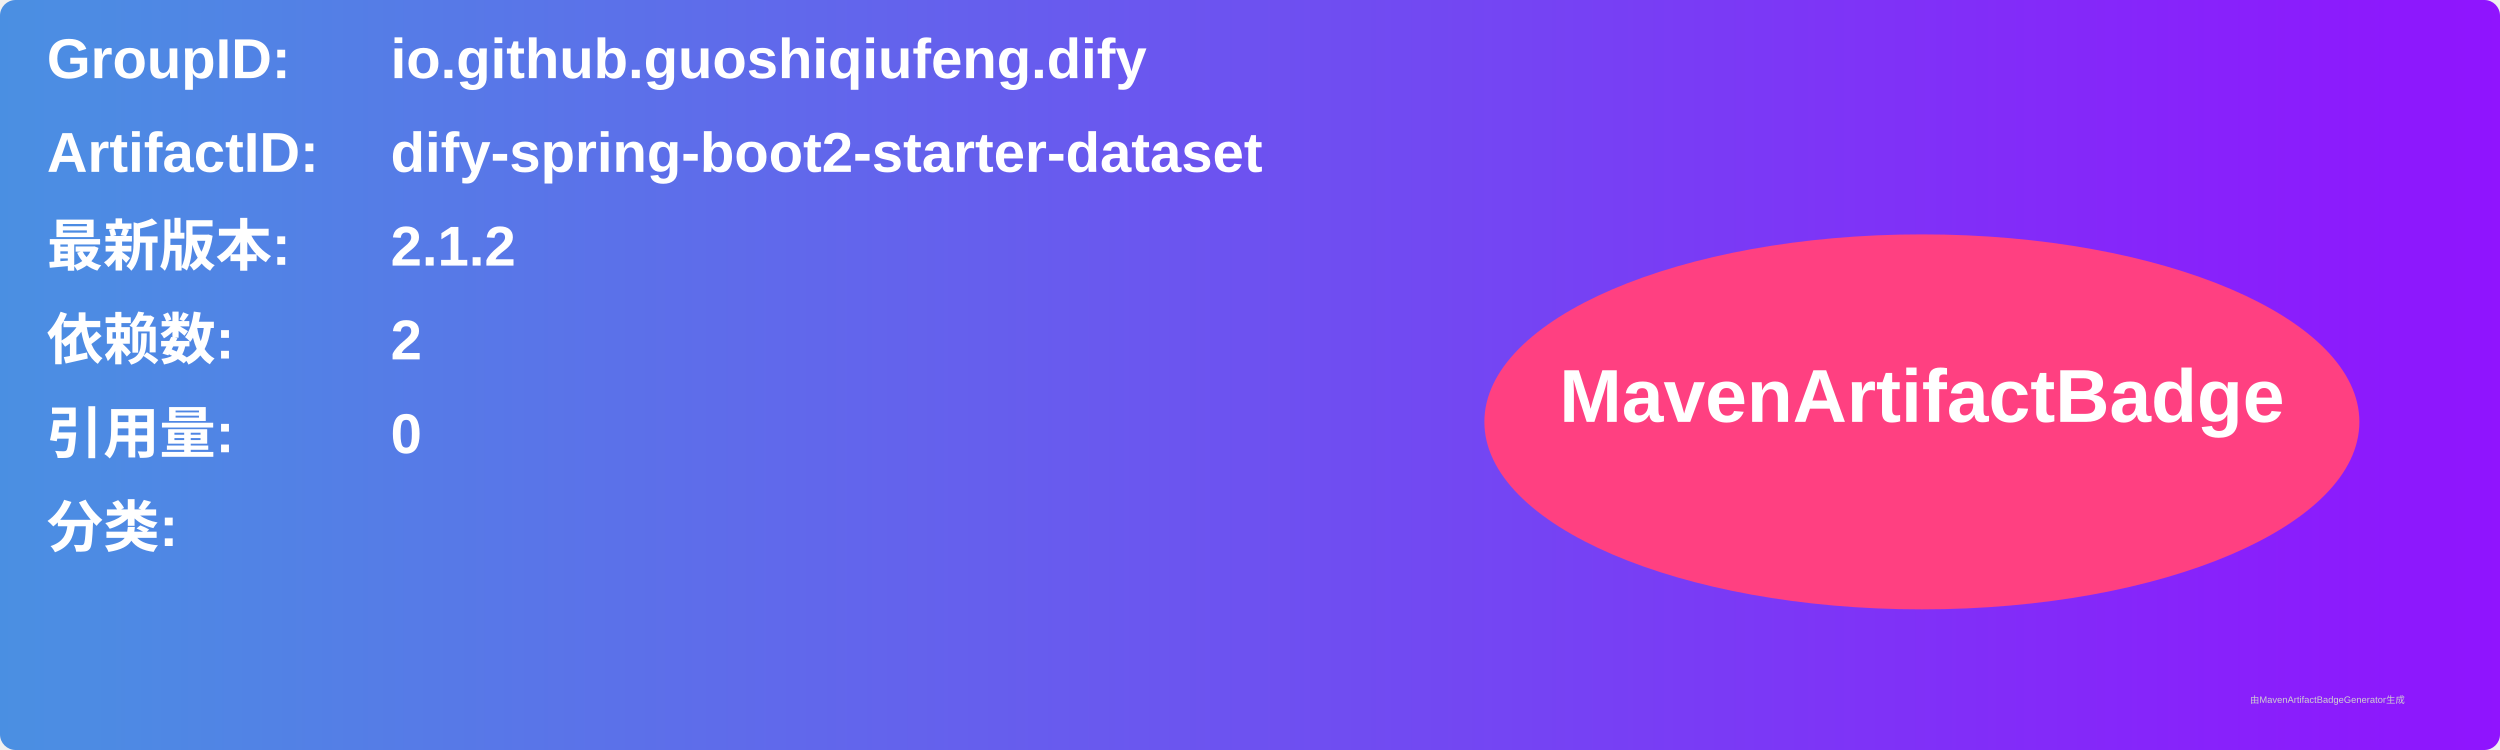
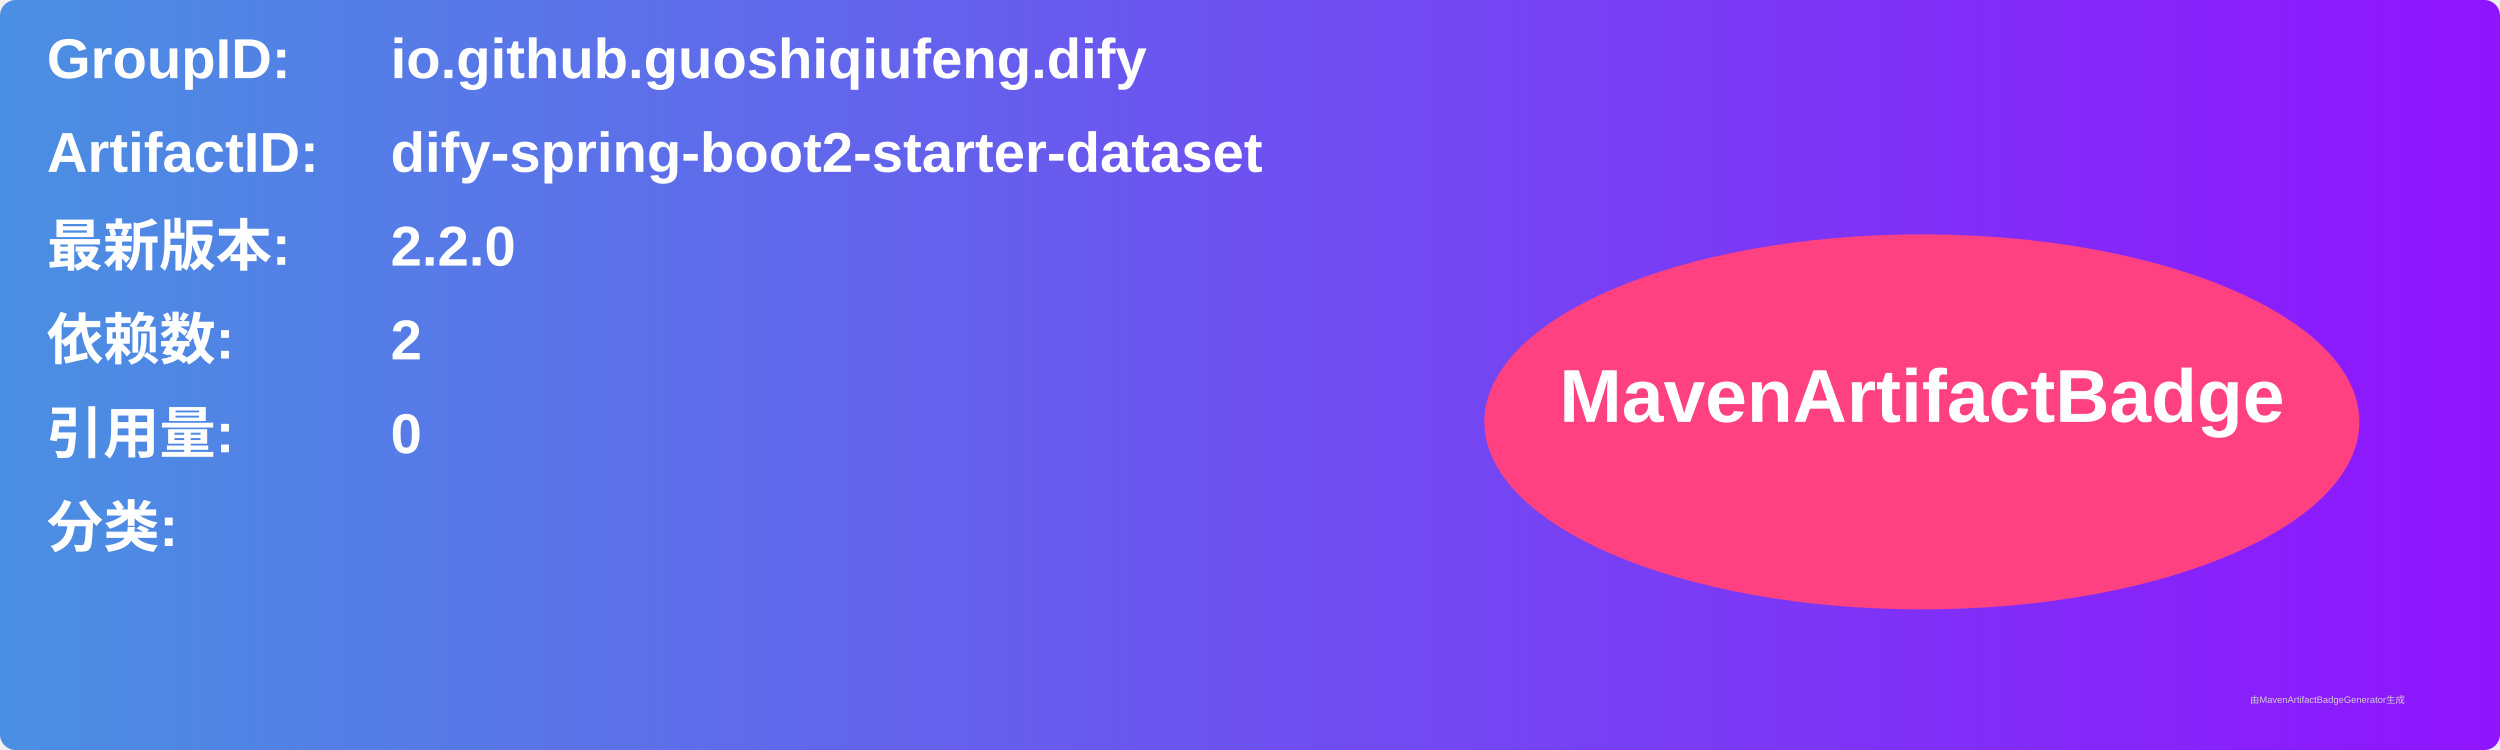
<svg xmlns="http://www.w3.org/2000/svg" width="800" height="240" viewBox="0 0 800 240">
  <linearGradient id="grad" x1="0%" y1="0%" x2="100%" y2="0%">
    <stop offset="0%" stop-color="#4a90e2" />
    <stop offset="100%" stop-color="#9013fe" />
  </linearGradient>
  <rect width="100%" height="100%" rx="5" ry="5" fill="url(#grad)" />
  <g transform="translate(15, 15)">
    <text x="0" y="10" font-family="Arial" font-size="18" fill="white" font-weight="bold" width="260">GroupID:</text>
    <text x="110" y="10" font-family="Arial" font-size="18" fill="white" font-weight="bold" width="460">io.github.guoshiqiufeng.dify</text>
    <text x="0" y="40" font-family="Arial" font-size="18" fill="white" font-weight="bold" width="260">ArtifactID:</text>
    <text x="110" y="40" font-family="Arial" font-size="18" fill="white" font-weight="bold" width="460">dify-spring-boot2-starter-dataset</text>
    <text x="0" y="70" font-family="Arial" font-size="18" fill="white" font-weight="bold">最新版本:</text>
    <text x="110" y="70" font-family="Arial" font-size="18" fill="white" font-weight="bold">
-       <tspan font-weight="bold">2.1.2</tspan>
+       <tspan font-weight="bold">2.2.0</tspan>
    </text>
    <text x="0" y="100" font-family="Arial" font-size="18" fill="white" font-weight="bold">依赖数: </text>
    <text x="110" y="100" font-family="Arial" font-size="18" fill="white">
      <tspan font-weight="bold">2</tspan>
    </text>
    <text x="0" y="130" font-family="Arial" font-size="18" fill="white" font-weight="bold">引用量: </text>
    <text x="110" y="130" font-family="Arial" font-size="18" fill="white">
      <tspan font-weight="bold">0</tspan>
    </text>
    <text x="0" y="160" font-family="Arial" font-size="18" fill="white" font-weight="bold">分类:</text>
    <text x="10" y="190" font-family="Arial" font-size="10" fill="white">
      <tspan font-weight="bold" />
    </text>
    <ellipse cx="600" cy="120" rx="140" ry="60" fill="#ff4081" />
    <text x="600" y="120" text-anchor="middle" font-family="Arial" font-size="24" fill="white" font-weight="bold">MavenArtifactBadge</text>
  </g>
  <text x="720" y="225" font-family="Arial" font-size="3" fill="#d0d0d0">由MavenArtifactBadgeGenerator生成</text>
</svg>
